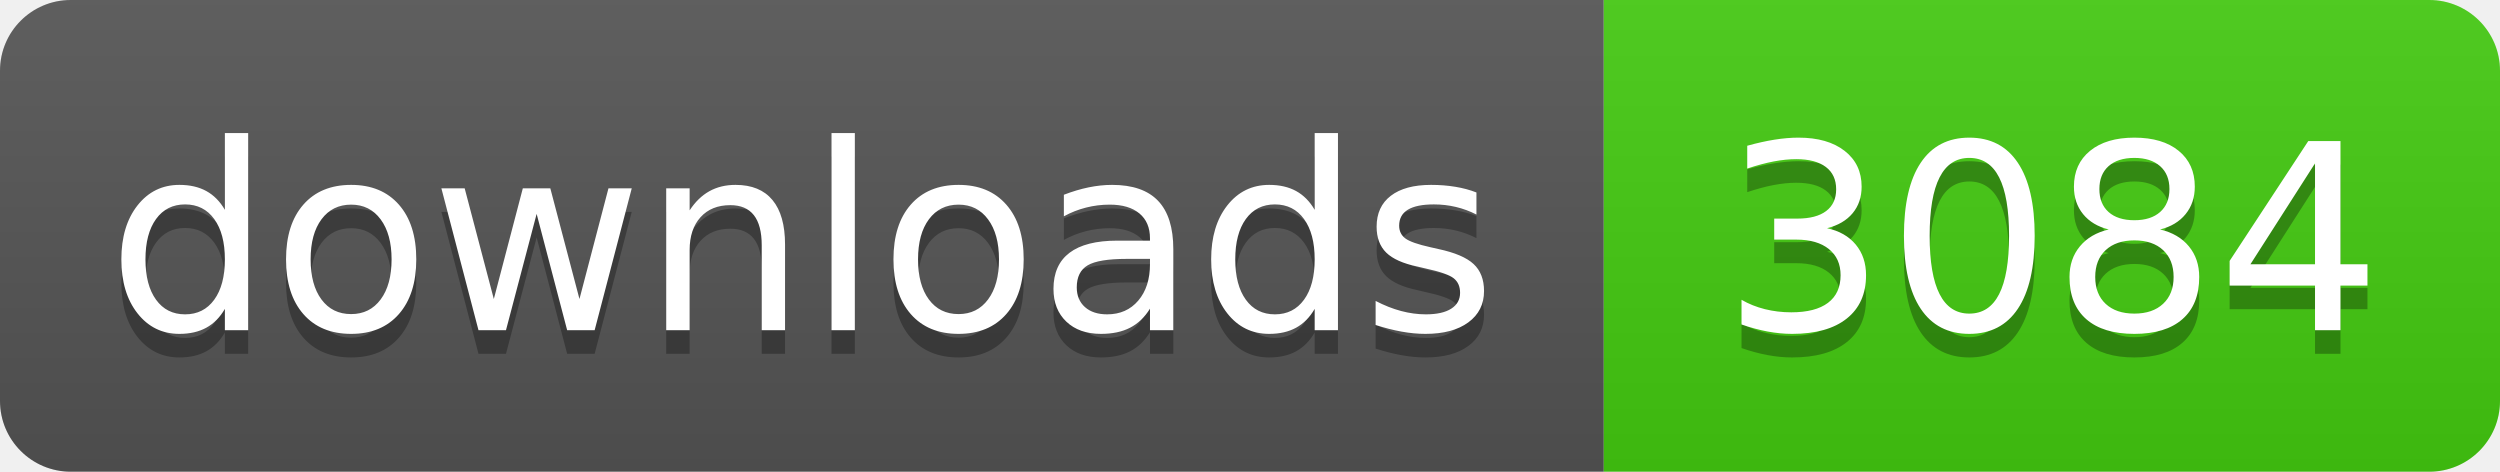
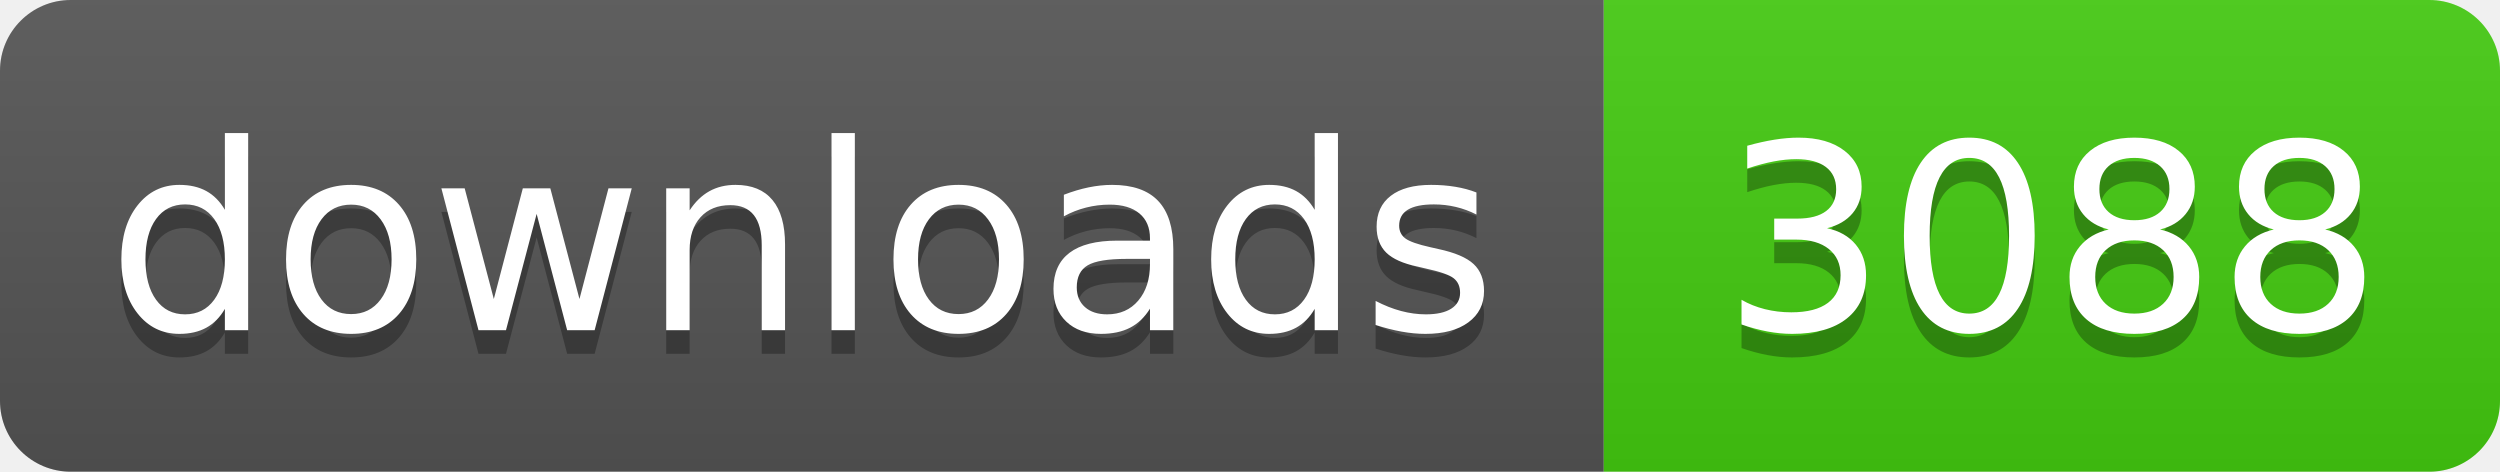
- <svg xmlns="http://www.w3.org/2000/svg" width="106" height="20" role="img" aria-label="downloads: 3084">
+ <svg xmlns="http://www.w3.org/2000/svg" width="106" height="20" role="img" aria-label="downloads: 3088">
  <linearGradient id="s" x2="0" y2="100%">
    <stop offset="0" stop-color="#bbb" stop-opacity=".1" />
    <stop offset="1" stop-opacity=".1" />
  </linearGradient>
  <clipPath id="r">
    <rect width="106" height="20" rx="3" fill="#fff" />
  </clipPath>
  <g clip-path="url(#r)">
    <rect width="68" height="20" fill="#555" />
    <rect x="68" width="38" height="20" fill="#4c1" />
    <rect width="106" height="20" fill="url(#s)" />
  </g>
  <g fill="#fff" text-anchor="middle" font-family="Verdana,Geneva,DejaVu Sans,sans-serif" text-rendering="geometricPrecision" font-size="110">
    <text aria-hidden="true" x="340" y="150" fill="#010101" fill-opacity=".3" transform="scale(.1)" textLength="560">downloads</text>
    <text x="340" y="140" transform="scale(.1)" fill="#fff" textLength="560">downloads</text>
-     <text aria-hidden="true" x="870" y="150" fill="#010101" fill-opacity=".3" transform="scale(.1)" textLength="260">3084</text>
-     <text x="870" y="140" transform="scale(.1)" fill="#fff" textLength="260">3084</text>
+     <text aria-hidden="true" x="870" y="150" fill="#010101" fill-opacity=".3" transform="scale(.1)" textLength="260">3088</text>
+     <text x="870" y="140" transform="scale(.1)" fill="#fff" textLength="260">3088</text>
  </g>
</svg>
